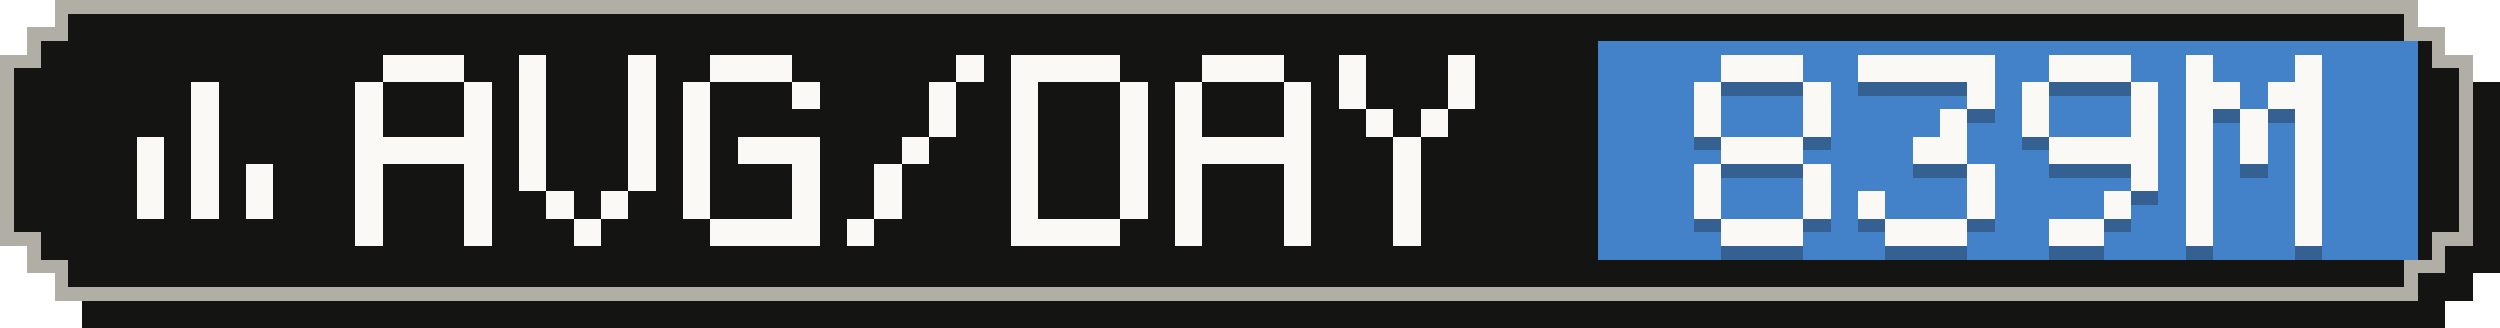
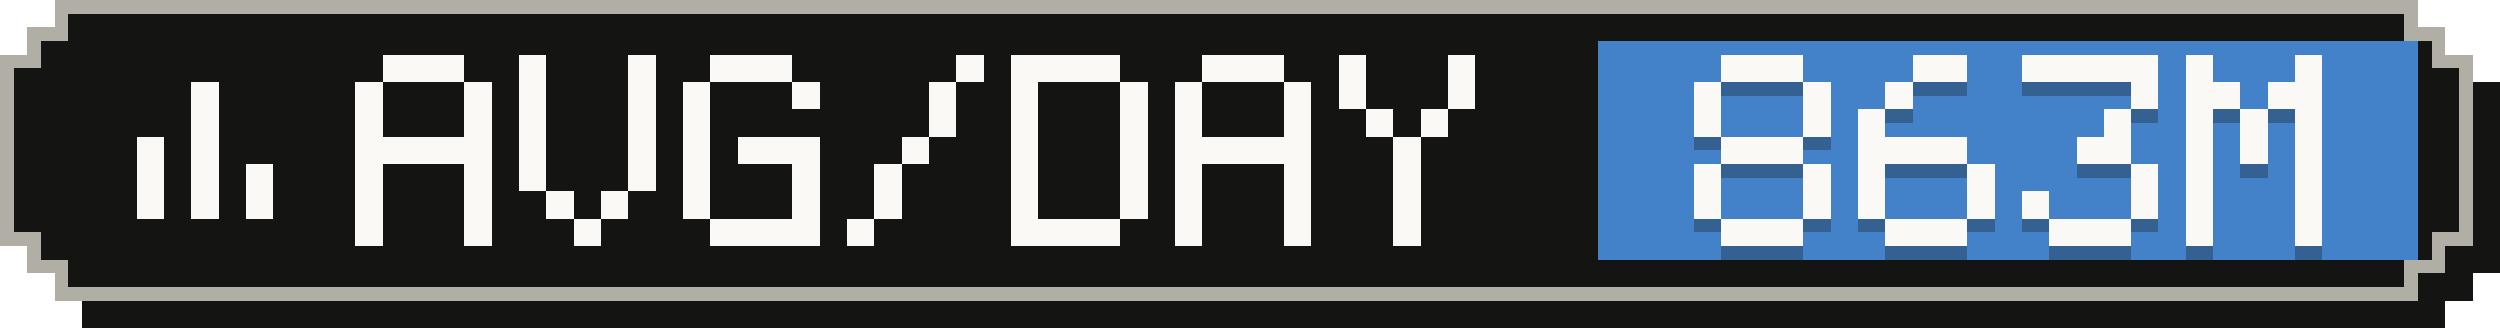
- <svg xmlns="http://www.w3.org/2000/svg" width="183" height="24" viewBox="0 0 183 24" role="img" aria-label="Average tokens per active day: 839M">
+ <svg xmlns="http://www.w3.org/2000/svg" width="183" height="24" viewBox="0 0 183 24" role="img" aria-label="Average tokens per active day: 863M">
  <g shape-rendering="crispEdges">
    <path fill="#141413" d="M6,2 H179 V4 H181 V6 H183 V20 H181 V22 H179 V24 H6 V22 H4 V20 H2 V6 H4 V4 H6 Z" />
    <path fill="#b0aea5" d="M4,0 H177 V2 H179 V4 H181 V18 H179 V20 H177 V22 H4 V20 H2 V18 H0 V4 H2 V2 H4 Z" />
    <path fill="#141413" d="M5,1 H176 V3 H178 V5 H180 V17 H178 V19 H176 V21 H5 V19 H3 V17 H1 V5 H3 V3 H5 Z" />
    <rect fill="#4382c9" x="117" y="3" width="60" height="16" />
    <g fill="#faf9f5">
      <rect x="14" y="6" width="2" height="2" />
      <rect x="14" y="8" width="2" height="2" />
      <rect x="10" y="10" width="2" height="2" />
      <rect x="14" y="10" width="2" height="2" />
      <rect x="10" y="12" width="2" height="2" />
      <rect x="14" y="12" width="2" height="2" />
      <rect x="18" y="12" width="2" height="2" />
      <rect x="10" y="14" width="2" height="2" />
      <rect x="14" y="14" width="2" height="2" />
      <rect x="18" y="14" width="2" height="2" />
    </g>
    <g fill="#faf9f5">
      <rect x="28" y="4" width="6" height="2" />
      <rect x="26" y="6" width="2" height="2" />
      <rect x="34" y="6" width="2" height="2" />
      <rect x="26" y="8" width="2" height="2" />
      <rect x="34" y="8" width="2" height="2" />
      <rect x="26" y="10" width="10" height="2" />
      <rect x="26" y="12" width="2" height="2" />
      <rect x="34" y="12" width="2" height="2" />
      <rect x="26" y="14" width="2" height="2" />
      <rect x="34" y="14" width="2" height="2" />
      <rect x="26" y="16" width="2" height="2" />
      <rect x="34" y="16" width="2" height="2" />
      <rect x="38" y="4" width="2" height="2" />
      <rect x="46" y="4" width="2" height="2" />
      <rect x="38" y="6" width="2" height="2" />
      <rect x="46" y="6" width="2" height="2" />
      <rect x="38" y="8" width="2" height="2" />
      <rect x="46" y="8" width="2" height="2" />
      <rect x="38" y="10" width="2" height="2" />
      <rect x="46" y="10" width="2" height="2" />
      <rect x="38" y="12" width="2" height="2" />
      <rect x="46" y="12" width="2" height="2" />
      <rect x="40" y="14" width="2" height="2" />
      <rect x="44" y="14" width="2" height="2" />
      <rect x="42" y="16" width="2" height="2" />
      <rect x="52" y="4" width="6" height="2" />
      <rect x="50" y="6" width="2" height="2" />
      <rect x="58" y="6" width="2" height="2" />
      <rect x="50" y="8" width="2" height="2" />
      <rect x="50" y="10" width="2" height="2" />
      <rect x="54" y="10" width="6" height="2" />
      <rect x="50" y="12" width="2" height="2" />
      <rect x="58" y="12" width="2" height="2" />
      <rect x="50" y="14" width="2" height="2" />
      <rect x="58" y="14" width="2" height="2" />
      <rect x="52" y="16" width="8" height="2" />
      <rect x="70" y="4" width="2" height="2" />
      <rect x="68" y="6" width="2" height="2" />
      <rect x="68" y="8" width="2" height="2" />
      <rect x="66" y="10" width="2" height="2" />
      <rect x="64" y="12" width="2" height="2" />
      <rect x="64" y="14" width="2" height="2" />
      <rect x="62" y="16" width="2" height="2" />
      <rect x="74" y="4" width="8" height="2" />
      <rect x="74" y="6" width="2" height="2" />
      <rect x="82" y="6" width="2" height="2" />
      <rect x="74" y="8" width="2" height="2" />
      <rect x="82" y="8" width="2" height="2" />
      <rect x="74" y="10" width="2" height="2" />
      <rect x="82" y="10" width="2" height="2" />
      <rect x="74" y="12" width="2" height="2" />
      <rect x="82" y="12" width="2" height="2" />
      <rect x="74" y="14" width="2" height="2" />
      <rect x="82" y="14" width="2" height="2" />
      <rect x="74" y="16" width="8" height="2" />
      <rect x="88" y="4" width="6" height="2" />
      <rect x="86" y="6" width="2" height="2" />
      <rect x="94" y="6" width="2" height="2" />
      <rect x="86" y="8" width="2" height="2" />
      <rect x="94" y="8" width="2" height="2" />
      <rect x="86" y="10" width="10" height="2" />
      <rect x="86" y="12" width="2" height="2" />
      <rect x="94" y="12" width="2" height="2" />
      <rect x="86" y="14" width="2" height="2" />
      <rect x="94" y="14" width="2" height="2" />
      <rect x="86" y="16" width="2" height="2" />
      <rect x="94" y="16" width="2" height="2" />
      <rect x="98" y="4" width="2" height="2" />
      <rect x="106" y="4" width="2" height="2" />
      <rect x="98" y="6" width="2" height="2" />
      <rect x="106" y="6" width="2" height="2" />
      <rect x="100" y="8" width="2" height="2" />
      <rect x="104" y="8" width="2" height="2" />
      <rect x="102" y="10" width="2" height="2" />
      <rect x="102" y="12" width="2" height="2" />
      <rect x="102" y="14" width="2" height="2" />
      <rect x="102" y="16" width="2" height="2" />
    </g>
    <g fill="#141413" fill-opacity=".3">
      <rect x="126" y="5" width="6" height="2" />
      <rect x="124" y="7" width="2" height="2" />
      <rect x="132" y="7" width="2" height="2" />
      <rect x="124" y="9" width="2" height="2" />
      <rect x="132" y="9" width="2" height="2" />
      <rect x="126" y="11" width="6" height="2" />
      <rect x="124" y="13" width="2" height="2" />
      <rect x="132" y="13" width="2" height="2" />
      <rect x="124" y="15" width="2" height="2" />
      <rect x="132" y="15" width="2" height="2" />
      <rect x="126" y="17" width="6" height="2" />
-       <rect x="136" y="5" width="10" height="2" />
-       <rect x="144" y="7" width="2" height="2" />
-       <rect x="142" y="9" width="2" height="2" />
-       <rect x="140" y="11" width="4" height="2" />
+       <rect x="140" y="5" width="4" height="2" />
+       <rect x="138" y="7" width="2" height="2" />
+       <rect x="136" y="9" width="2" height="2" />
+       <rect x="136" y="11" width="8" height="2" />
+       <rect x="136" y="13" width="2" height="2" />
      <rect x="144" y="13" width="2" height="2" />
      <rect x="136" y="15" width="2" height="2" />
      <rect x="144" y="15" width="2" height="2" />
      <rect x="138" y="17" width="6" height="2" />
-       <rect x="150" y="5" width="6" height="2" />
-       <rect x="148" y="7" width="2" height="2" />
+       <rect x="148" y="5" width="10" height="2" />
      <rect x="156" y="7" width="2" height="2" />
-       <rect x="148" y="9" width="2" height="2" />
-       <rect x="156" y="9" width="2" height="2" />
-       <rect x="150" y="11" width="8" height="2" />
+       <rect x="154" y="9" width="2" height="2" />
+       <rect x="152" y="11" width="4" height="2" />
      <rect x="156" y="13" width="2" height="2" />
-       <rect x="154" y="15" width="2" height="2" />
-       <rect x="150" y="17" width="4" height="2" />
+       <rect x="148" y="15" width="2" height="2" />
+       <rect x="156" y="15" width="2" height="2" />
+       <rect x="150" y="17" width="6" height="2" />
      <rect x="160" y="5" width="2" height="2" />
      <rect x="168" y="5" width="2" height="2" />
      <rect x="160" y="7" width="4" height="2" />
      <rect x="166" y="7" width="4" height="2" />
      <rect x="160" y="9" width="2" height="2" />
      <rect x="164" y="9" width="2" height="2" />
      <rect x="168" y="9" width="2" height="2" />
      <rect x="160" y="11" width="2" height="2" />
      <rect x="164" y="11" width="2" height="2" />
      <rect x="168" y="11" width="2" height="2" />
      <rect x="160" y="13" width="2" height="2" />
      <rect x="168" y="13" width="2" height="2" />
      <rect x="160" y="15" width="2" height="2" />
      <rect x="168" y="15" width="2" height="2" />
      <rect x="160" y="17" width="2" height="2" />
      <rect x="168" y="17" width="2" height="2" />
    </g>
    <g fill="#faf9f5">
      <rect x="126" y="4" width="6" height="2" />
      <rect x="124" y="6" width="2" height="2" />
      <rect x="132" y="6" width="2" height="2" />
      <rect x="124" y="8" width="2" height="2" />
      <rect x="132" y="8" width="2" height="2" />
      <rect x="126" y="10" width="6" height="2" />
      <rect x="124" y="12" width="2" height="2" />
      <rect x="132" y="12" width="2" height="2" />
      <rect x="124" y="14" width="2" height="2" />
      <rect x="132" y="14" width="2" height="2" />
      <rect x="126" y="16" width="6" height="2" />
-       <rect x="136" y="4" width="10" height="2" />
-       <rect x="144" y="6" width="2" height="2" />
-       <rect x="142" y="8" width="2" height="2" />
-       <rect x="140" y="10" width="4" height="2" />
+       <rect x="140" y="4" width="4" height="2" />
+       <rect x="138" y="6" width="2" height="2" />
+       <rect x="136" y="8" width="2" height="2" />
+       <rect x="136" y="10" width="8" height="2" />
+       <rect x="136" y="12" width="2" height="2" />
      <rect x="144" y="12" width="2" height="2" />
      <rect x="136" y="14" width="2" height="2" />
      <rect x="144" y="14" width="2" height="2" />
      <rect x="138" y="16" width="6" height="2" />
-       <rect x="150" y="4" width="6" height="2" />
-       <rect x="148" y="6" width="2" height="2" />
+       <rect x="148" y="4" width="10" height="2" />
      <rect x="156" y="6" width="2" height="2" />
-       <rect x="148" y="8" width="2" height="2" />
-       <rect x="156" y="8" width="2" height="2" />
-       <rect x="150" y="10" width="8" height="2" />
+       <rect x="154" y="8" width="2" height="2" />
+       <rect x="152" y="10" width="4" height="2" />
      <rect x="156" y="12" width="2" height="2" />
-       <rect x="154" y="14" width="2" height="2" />
-       <rect x="150" y="16" width="4" height="2" />
+       <rect x="148" y="14" width="2" height="2" />
+       <rect x="156" y="14" width="2" height="2" />
+       <rect x="150" y="16" width="6" height="2" />
      <rect x="160" y="4" width="2" height="2" />
      <rect x="168" y="4" width="2" height="2" />
      <rect x="160" y="6" width="4" height="2" />
      <rect x="166" y="6" width="4" height="2" />
      <rect x="160" y="8" width="2" height="2" />
      <rect x="164" y="8" width="2" height="2" />
      <rect x="168" y="8" width="2" height="2" />
      <rect x="160" y="10" width="2" height="2" />
      <rect x="164" y="10" width="2" height="2" />
      <rect x="168" y="10" width="2" height="2" />
      <rect x="160" y="12" width="2" height="2" />
      <rect x="168" y="12" width="2" height="2" />
      <rect x="160" y="14" width="2" height="2" />
      <rect x="168" y="14" width="2" height="2" />
      <rect x="160" y="16" width="2" height="2" />
      <rect x="168" y="16" width="2" height="2" />
    </g>
  </g>
</svg>
